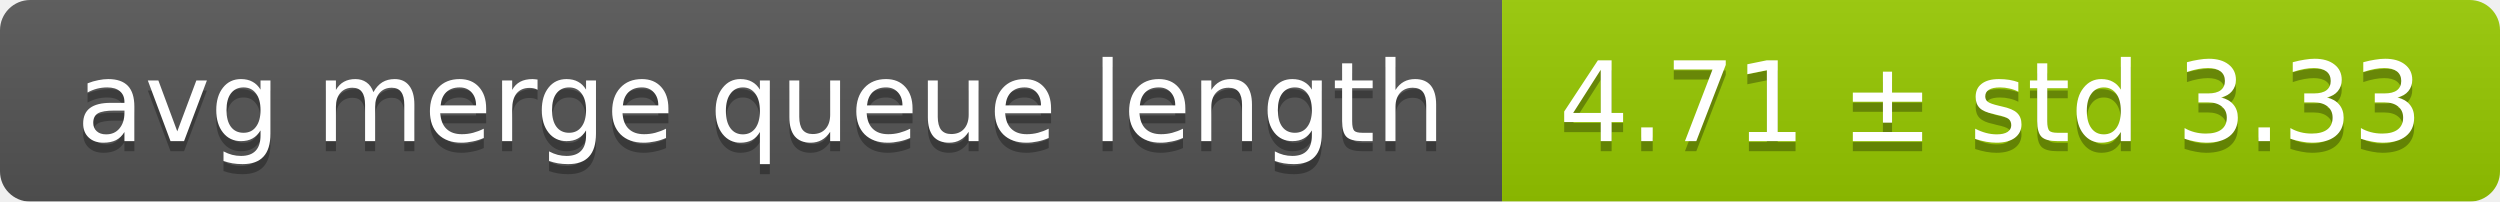
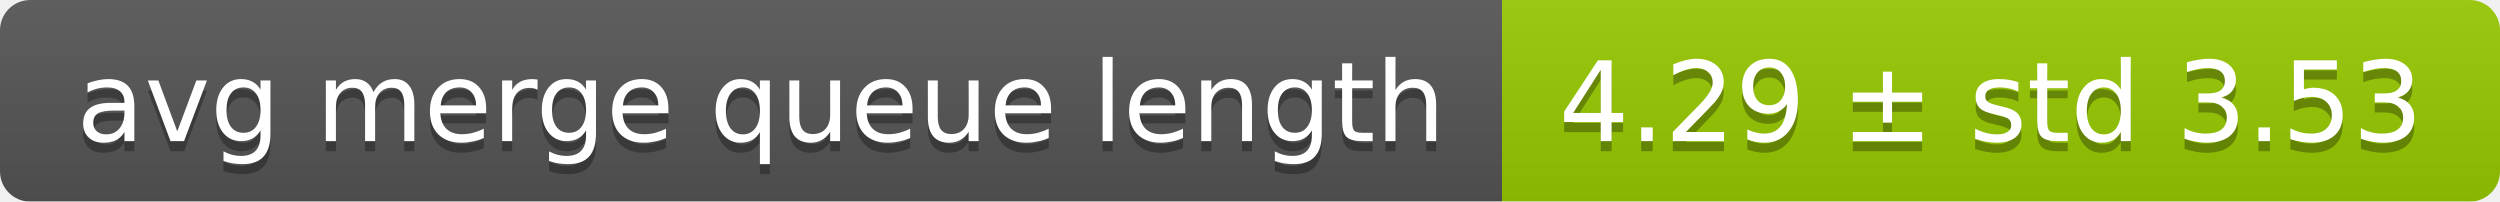
<svg xmlns="http://www.w3.org/2000/svg" width="248" height="20">
  <linearGradient id="smooth" x2="0" y2="100%">
    <stop offset="0" stop-color="#bbb" stop-opacity=".1" />
    <stop offset="1" stop-opacity=".1" />
  </linearGradient>
  <mask id="round">
    <rect width="248" height="20" rx="3" fill="#fff" />
  </mask>
  <g mask="url(#round)">
    <rect width="149" height="20" fill="#555" />
    <rect x="149" width="99" height="20" fill="#97ca00" />
    <rect width="248" height="20" fill="url(#smooth)" />
  </g>
  <g fill="#fff" text-anchor="middle" font-family="DejaVu Sans,Verdana,Geneva,sans-serif" font-size="11">
    <text x="75.5" y="15" fill="#010101" fill-opacity=".3">avg merge queue length</text>
    <text x="75.5" y="14">avg merge queue length</text>
-     <text x="197.5" y="15" fill="#010101" fill-opacity=".3">4.71 ± std 3.33</text>
-     <text x="197.5" y="14">4.71 ± std 3.33</text>
+     <text x="197.5" y="15" fill="#010101" fill-opacity=".3">4.29 ± std 3.53</text>
+     <text x="197.5" y="14">4.29 ± std 3.53</text>
  </g>
</svg>
